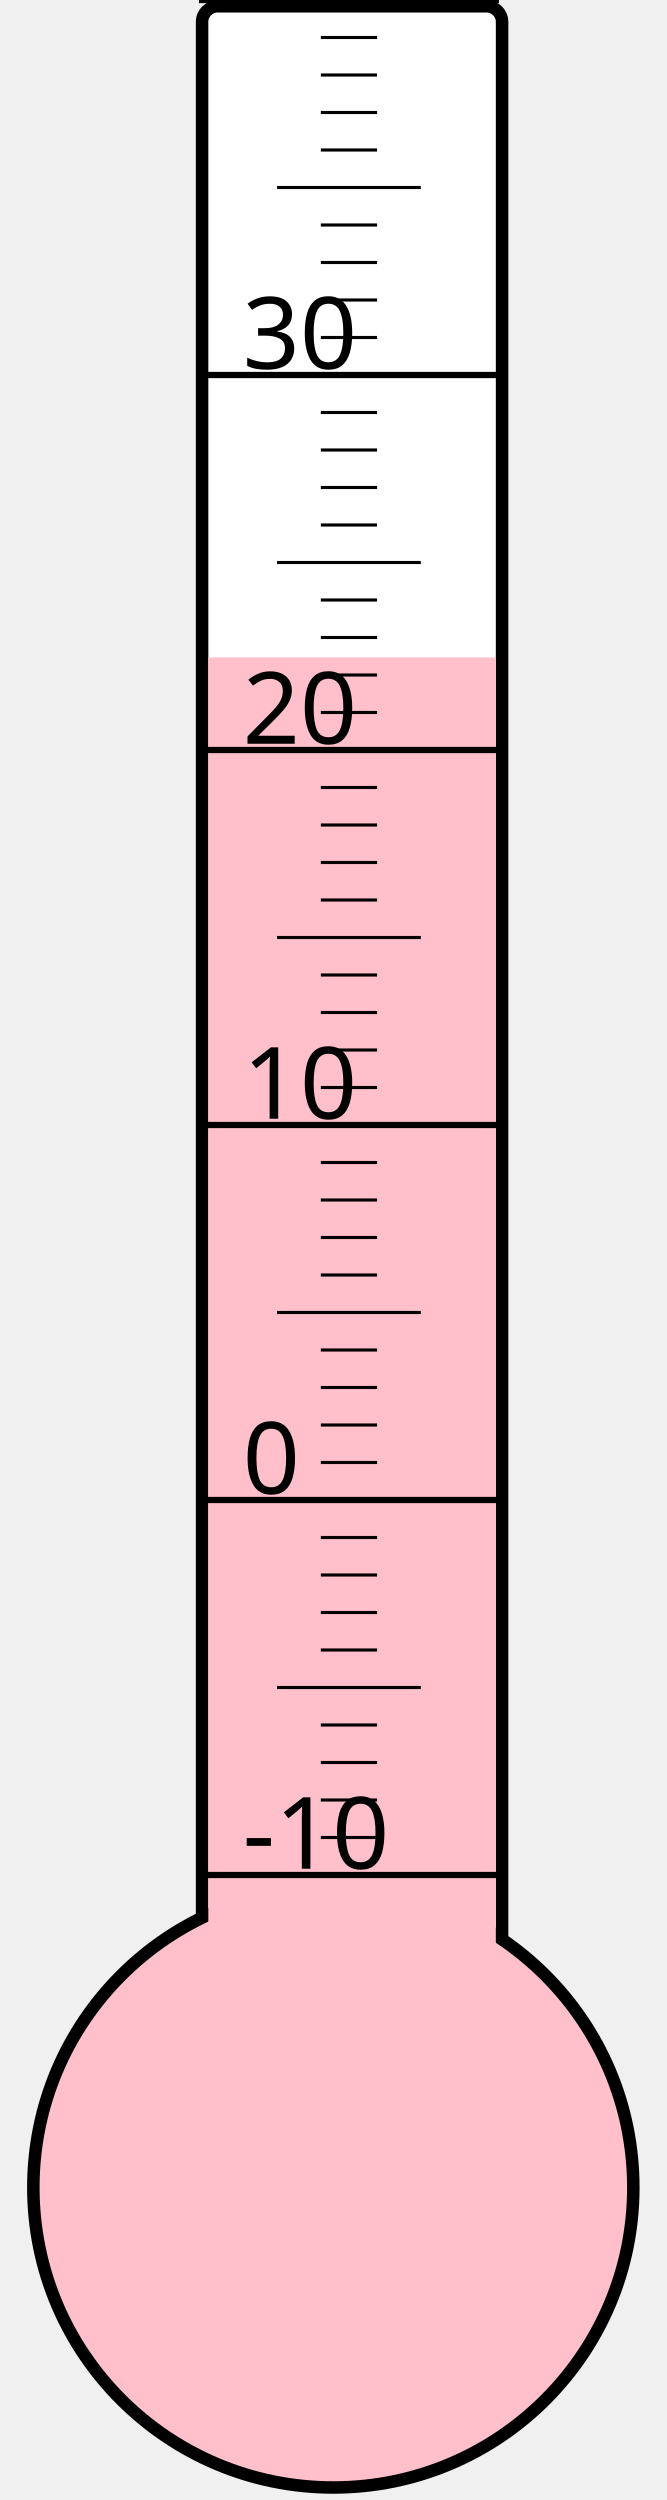
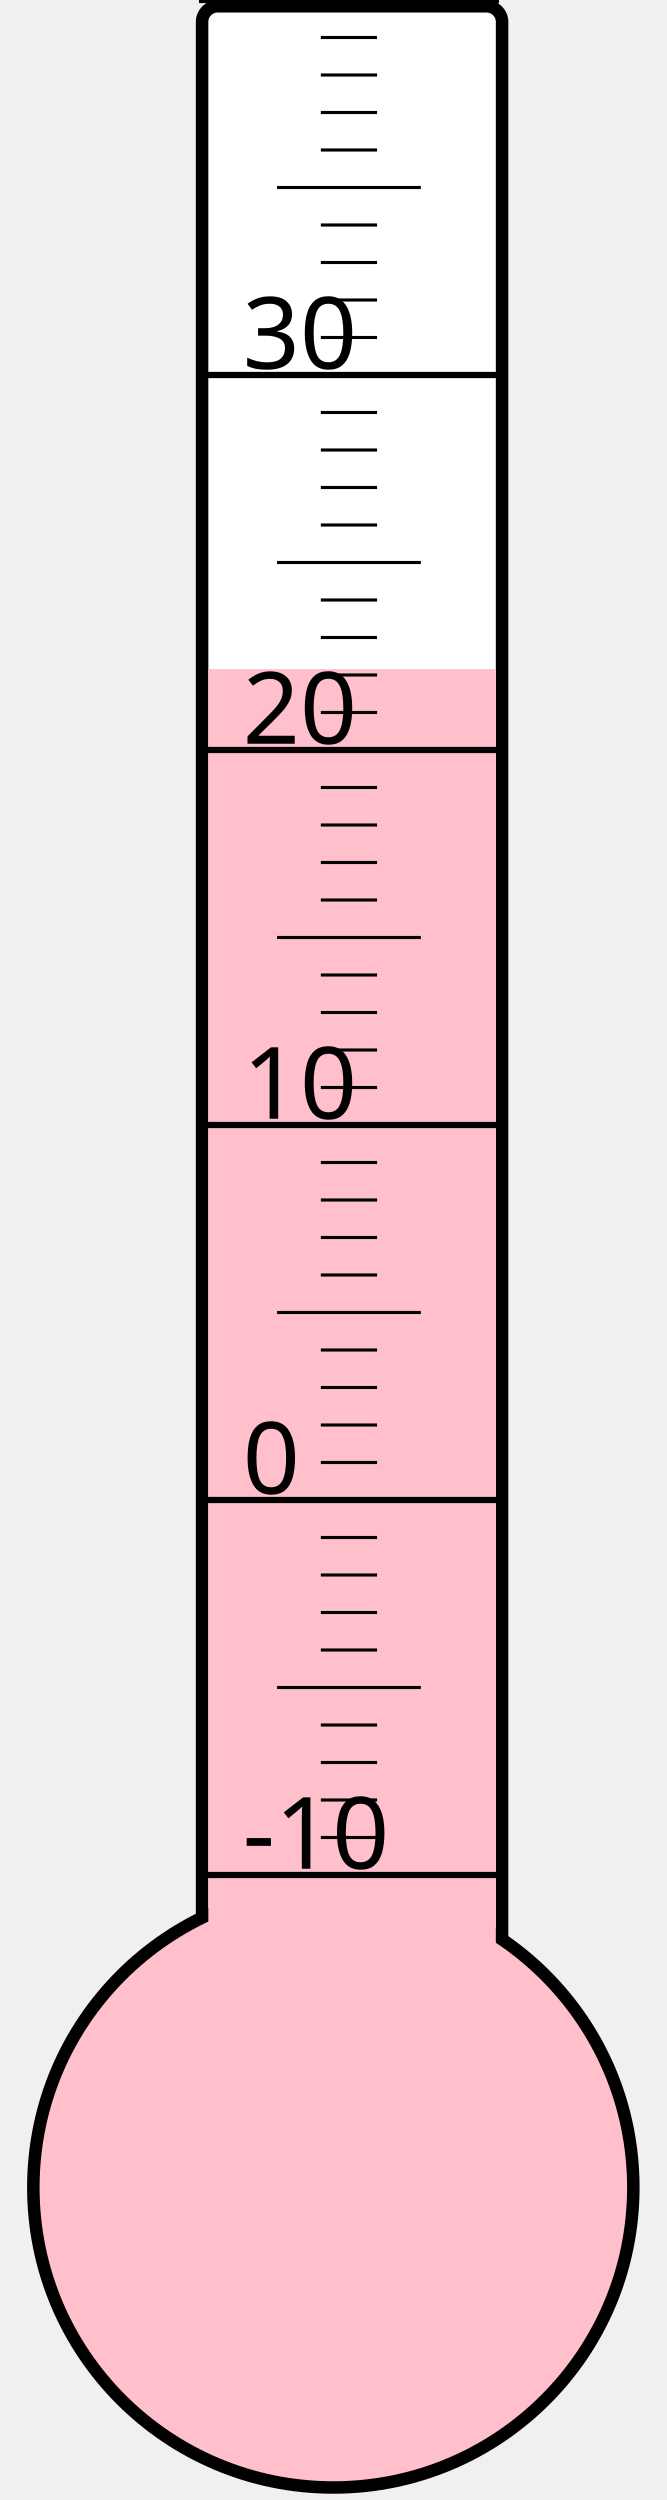
<svg xmlns="http://www.w3.org/2000/svg" width="40px" height="150px" viewBox="0 0 200 800">
  <rect width="200" height="800" x="0" y="0" style="fill: #ffffeb; fill-opacity: 0;" />
  <rect width="96" height="680" x="58" y="2" rx="5" ry="5" style="fill: white; fill-opacity: 1; stroke: black; stroke-width: 4;" />
  <circle cx="100" cy="700" r="96" style="fill: pink; stroke: black; stroke-width: 4;" />
-   <rect width="92" height="489.625" x="60" y="210.375" style="fill: pink; fill-opacity: 1; stroke-width: 0;" />
+   <rect width="92" height="485.875" x="60" y="214.125" style="fill: pink; fill-opacity: 1; stroke-width: 0;" />
  <text x="71" y="598" style="font-family: sans-serif; font-size: 24pt;">-10</text>
  <text x="71" y="478" style="font-family: sans-serif; font-size: 24pt;">0</text>
  <text x="71" y="358" style="font-family: sans-serif; font-size: 24pt;">10</text>
  <text x="71" y="238" style="font-family: sans-serif; font-size: 24pt;">20</text>
  <text x="71" y="118" style="font-family: sans-serif; font-size: 24pt;">30</text>
  <g style="stroke: black;">
    <line x1="57" y1="600" x2="153" y2="600" style="stroke-width: 2;" />
    <line x1="96" y1="588" x2="114" y2="588" style="stroke-width: 1;" />
    <line x1="96" y1="576" x2="114" y2="576" style="stroke-width: 1;" />
    <line x1="96" y1="564" x2="114" y2="564" style="stroke-width: 1;" />
    <line x1="96" y1="552" x2="114" y2="552" style="stroke-width: 1;" />
    <line x1="82" y1="540" x2="128" y2="540" style="stroke-width: 1;" />
    <line x1="96" y1="528" x2="114" y2="528" style="stroke-width: 1;" />
    <line x1="96" y1="516" x2="114" y2="516" style="stroke-width: 1;" />
    <line x1="96" y1="504" x2="114" y2="504" style="stroke-width: 1;" />
    <line x1="96" y1="492" x2="114" y2="492" style="stroke-width: 1;" />
    <line x1="57" y1="480" x2="153" y2="480" style="stroke-width: 2;" />
    <line x1="96" y1="468" x2="114" y2="468" style="stroke-width: 1;" />
    <line x1="96" y1="456" x2="114" y2="456" style="stroke-width: 1;" />
    <line x1="96" y1="444" x2="114" y2="444" style="stroke-width: 1;" />
    <line x1="96" y1="432" x2="114" y2="432" style="stroke-width: 1;" />
    <line x1="82" y1="420" x2="128" y2="420" style="stroke-width: 1;" />
    <line x1="96" y1="408" x2="114" y2="408" style="stroke-width: 1;" />
    <line x1="96" y1="396" x2="114" y2="396" style="stroke-width: 1;" />
    <line x1="96" y1="384" x2="114" y2="384" style="stroke-width: 1;" />
    <line x1="96" y1="372" x2="114" y2="372" style="stroke-width: 1;" />
    <line x1="57" y1="360" x2="153" y2="360" style="stroke-width: 2;" />
    <line x1="96" y1="348" x2="114" y2="348" style="stroke-width: 1;" />
    <line x1="96" y1="336" x2="114" y2="336" style="stroke-width: 1;" />
    <line x1="96" y1="324" x2="114" y2="324" style="stroke-width: 1;" />
    <line x1="96" y1="312" x2="114" y2="312" style="stroke-width: 1;" />
    <line x1="82" y1="300" x2="128" y2="300" style="stroke-width: 1;" />
    <line x1="96" y1="288" x2="114" y2="288" style="stroke-width: 1;" />
    <line x1="96" y1="276" x2="114" y2="276" style="stroke-width: 1;" />
    <line x1="96" y1="264" x2="114" y2="264" style="stroke-width: 1;" />
    <line x1="96" y1="252" x2="114" y2="252" style="stroke-width: 1;" />
    <line x1="57" y1="240" x2="153" y2="240" style="stroke-width: 2;" />
    <line x1="96" y1="228" x2="114" y2="228" style="stroke-width: 1;" />
    <line x1="96" y1="216" x2="114" y2="216" style="stroke-width: 1;" />
    <line x1="96" y1="204" x2="114" y2="204" style="stroke-width: 1;" />
    <line x1="96" y1="192" x2="114" y2="192" style="stroke-width: 1;" />
    <line x1="82" y1="180" x2="128" y2="180" style="stroke-width: 1;" />
    <line x1="96" y1="168" x2="114" y2="168" style="stroke-width: 1;" />
    <line x1="96" y1="156" x2="114" y2="156" style="stroke-width: 1;" />
    <line x1="96" y1="144" x2="114" y2="144" style="stroke-width: 1;" />
    <line x1="96" y1="132" x2="114" y2="132" style="stroke-width: 1;" />
    <line x1="57" y1="120" x2="153" y2="120" style="stroke-width: 2;" />
    <line x1="96" y1="108" x2="114" y2="108" style="stroke-width: 1;" />
    <line x1="96" y1="96" x2="114" y2="96" style="stroke-width: 1;" />
    <line x1="96" y1="84" x2="114" y2="84" style="stroke-width: 1;" />
    <line x1="96" y1="72" x2="114" y2="72" style="stroke-width: 1;" />
    <line x1="82" y1="60" x2="128" y2="60" style="stroke-width: 1;" />
    <line x1="96" y1="48" x2="114" y2="48" style="stroke-width: 1;" />
    <line x1="96" y1="36" x2="114" y2="36" style="stroke-width: 1;" />
    <line x1="96" y1="24" x2="114" y2="24" style="stroke-width: 1;" />
    <line x1="96" y1="12" x2="114" y2="12" style="stroke-width: 1;" />
    <line x1="57" y1="0" x2="153" y2="0" style="stroke-width: 2;" />
  </g>
</svg>
